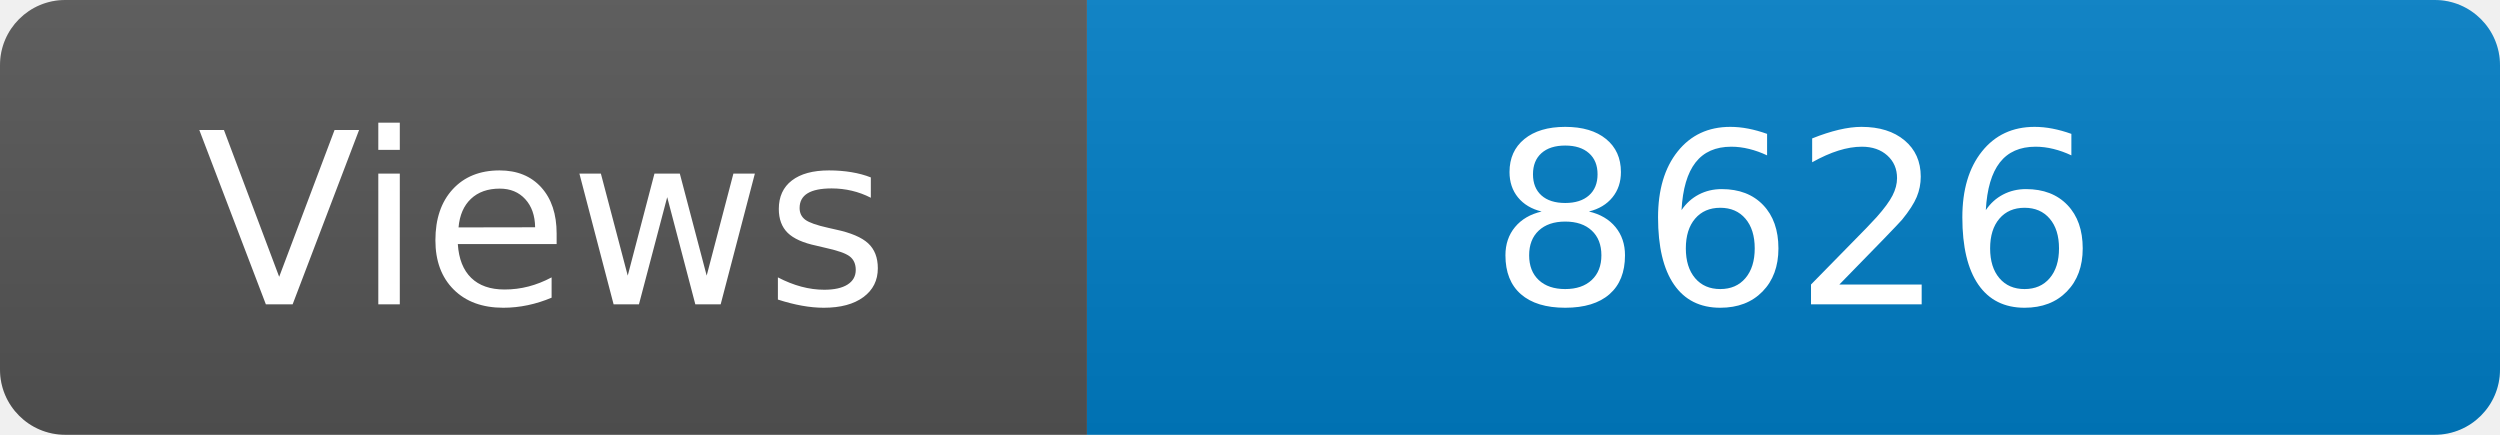
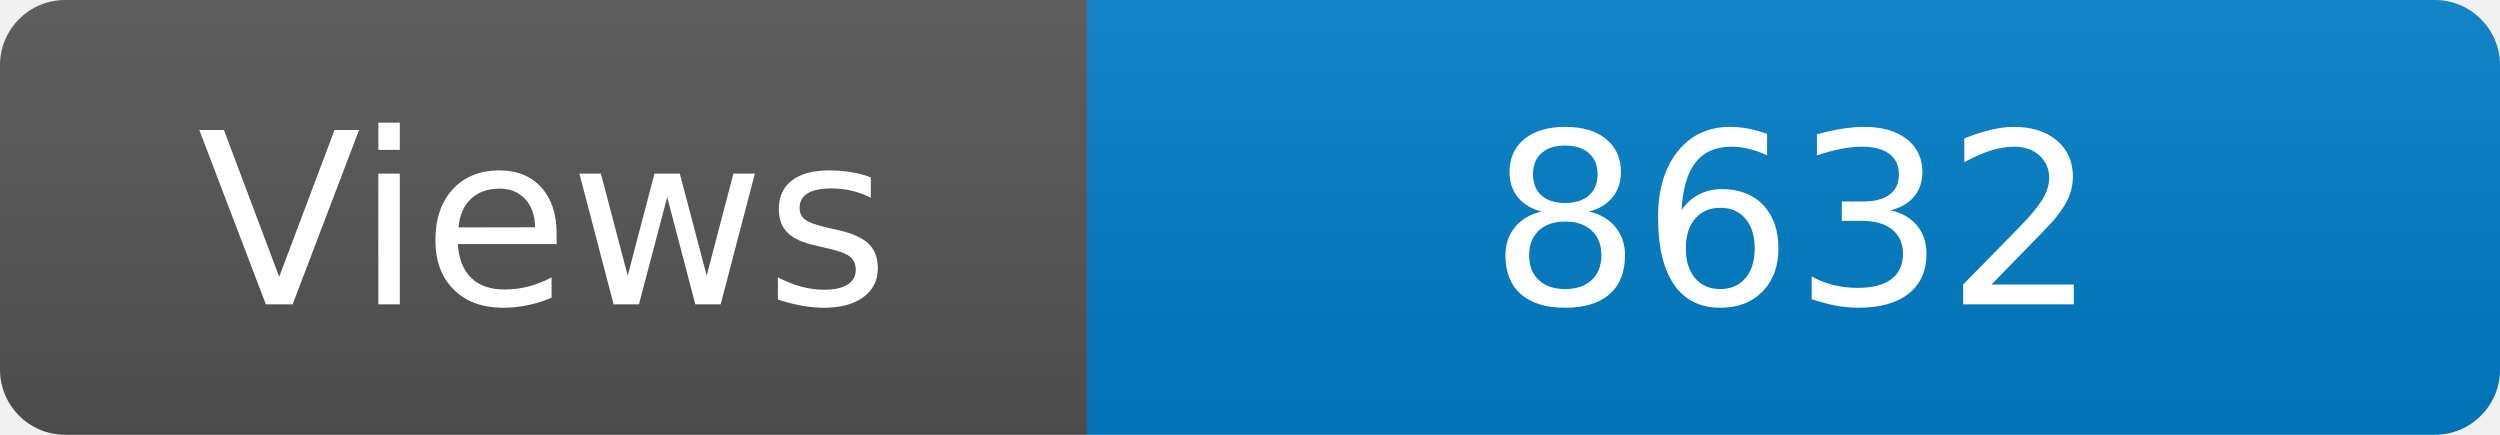
<svg xmlns="http://www.w3.org/2000/svg" width="115" height="20" role="img" aria-label="Maintained?: yes">
  <linearGradient id="s" x2="0" y2="100%">
    <stop offset="0" stop-color="#bbb" stop-opacity=".1" />
    <stop offset="1" stop-opacity=".1" />
  </linearGradient>
  <clipPath id="r">
    <rect width="115" height="20" rx="3" fill="#fff" />
  </clipPath>
  <g clip-path="url(#r)">
    <rect width="50" height="20" fill="#555" />
    <rect x="50" width="160" height="20" fill="#007ec6" />
    <rect width="115" height="20" fill="url(#s)" />
  </g>
  <g fill="#fff" text-anchor="middle" font-family="Verdana,Geneva,DejaVu Sans,sans-serif" font-size="110">
    <text x="250" y="140" transform="scale(.1)" fill="#fff">Views</text>
-     <text x="825" y="140" transform="scale(.1)" fill="#fff">8626</text>
+     <text x="825" y="140" transform="scale(.1)" fill="#fff">8632</text>
  </g>
</svg>
